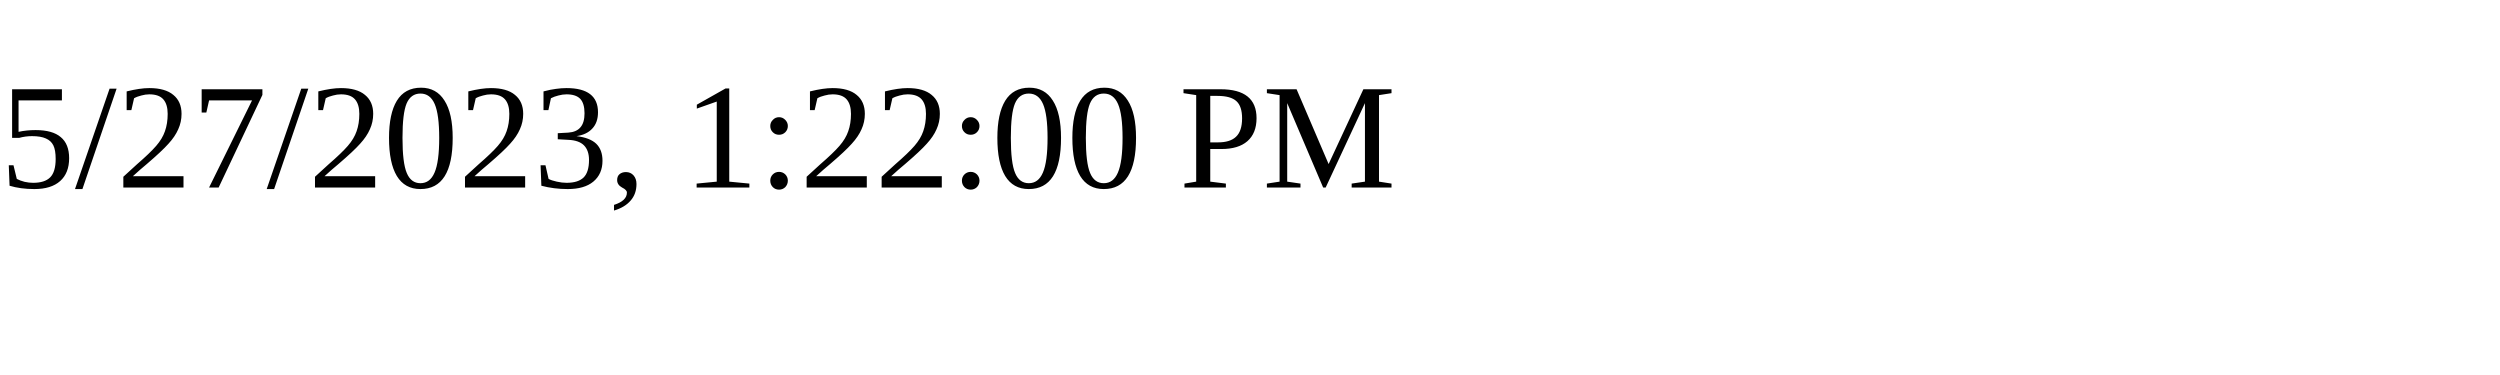
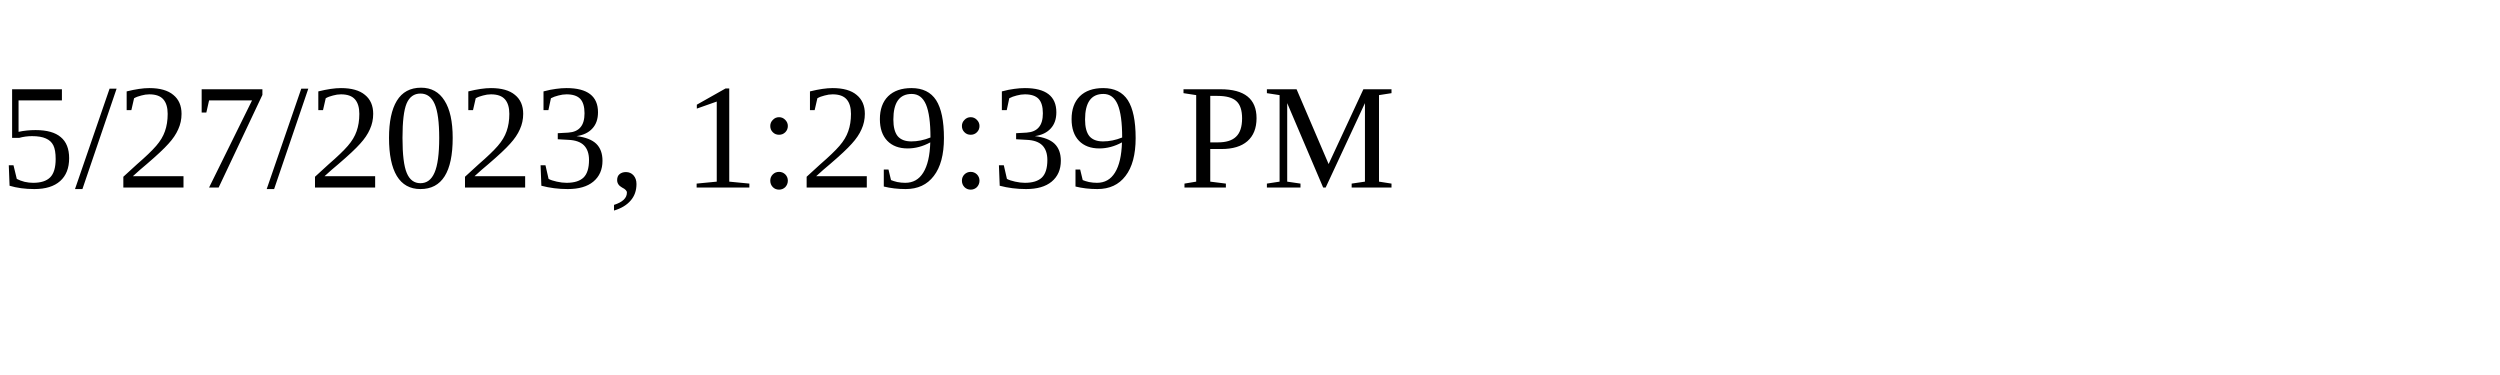
<svg xmlns="http://www.w3.org/2000/svg" height="30" width="200">
-   <text x="0" y="15">5/27/2023, 1:22:00 PM</text>
+   <text x="0" y="15">5/27/2023, 1:29:39 PM</text>
</svg>
